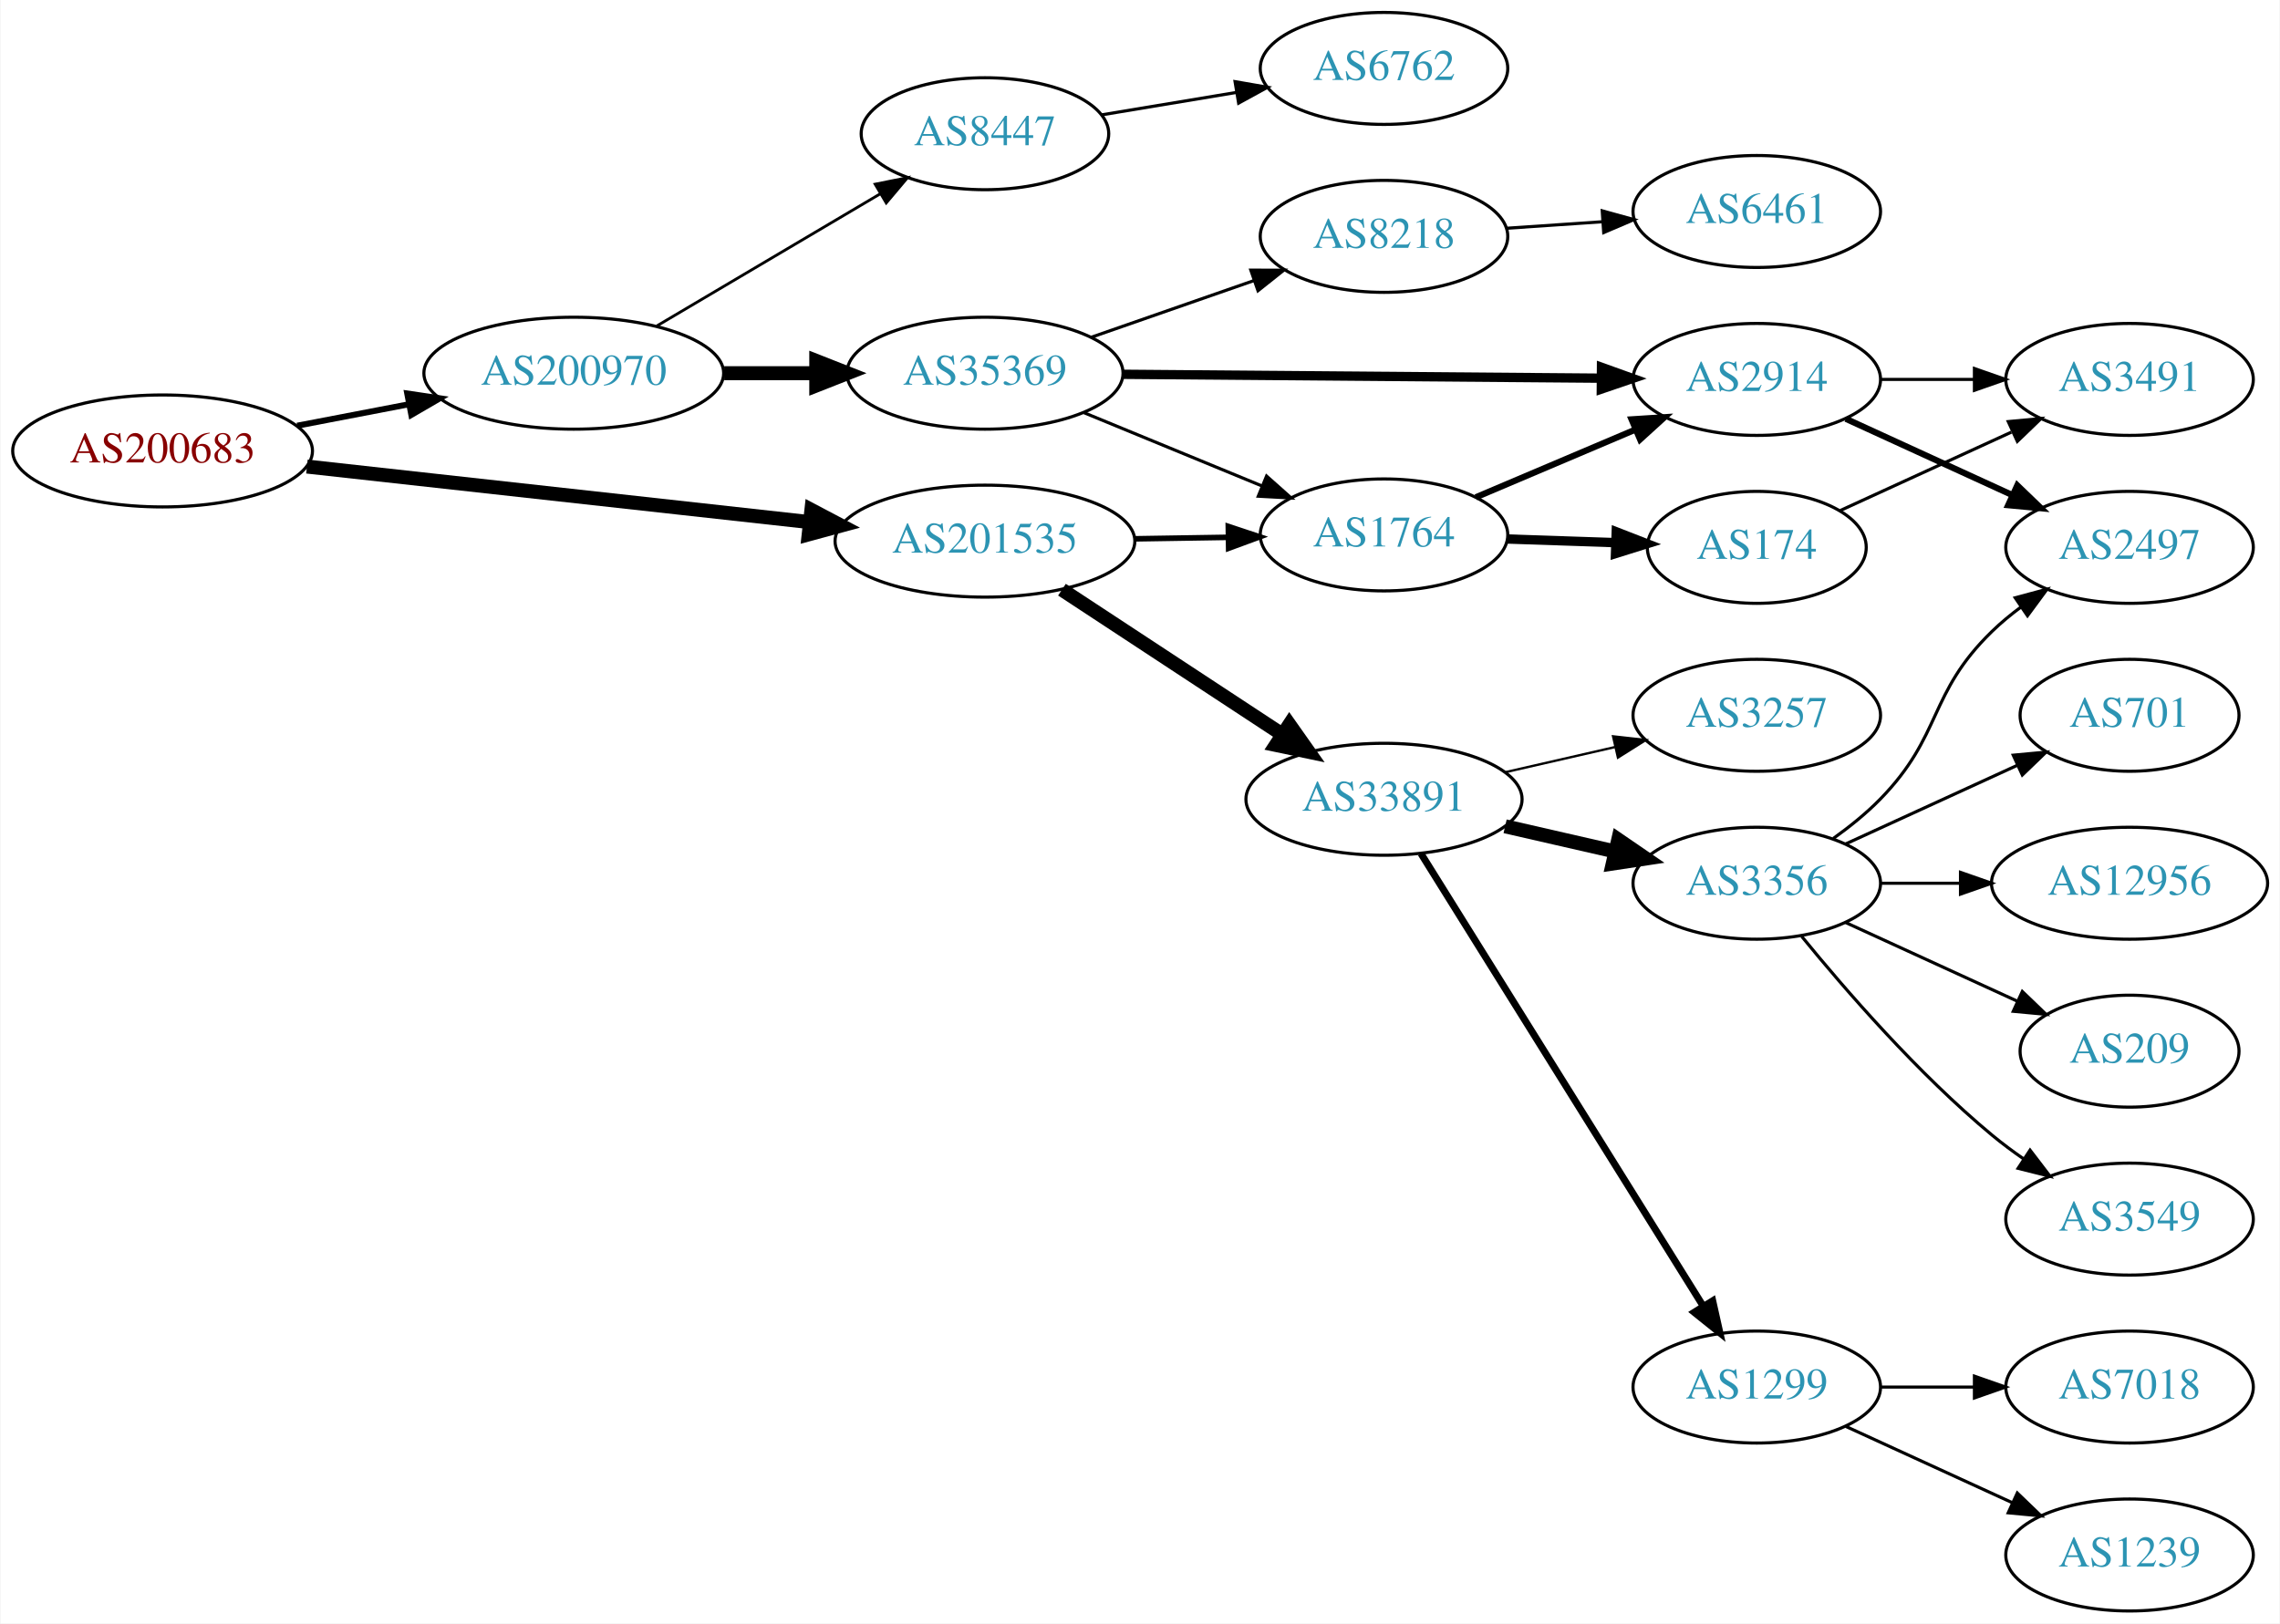
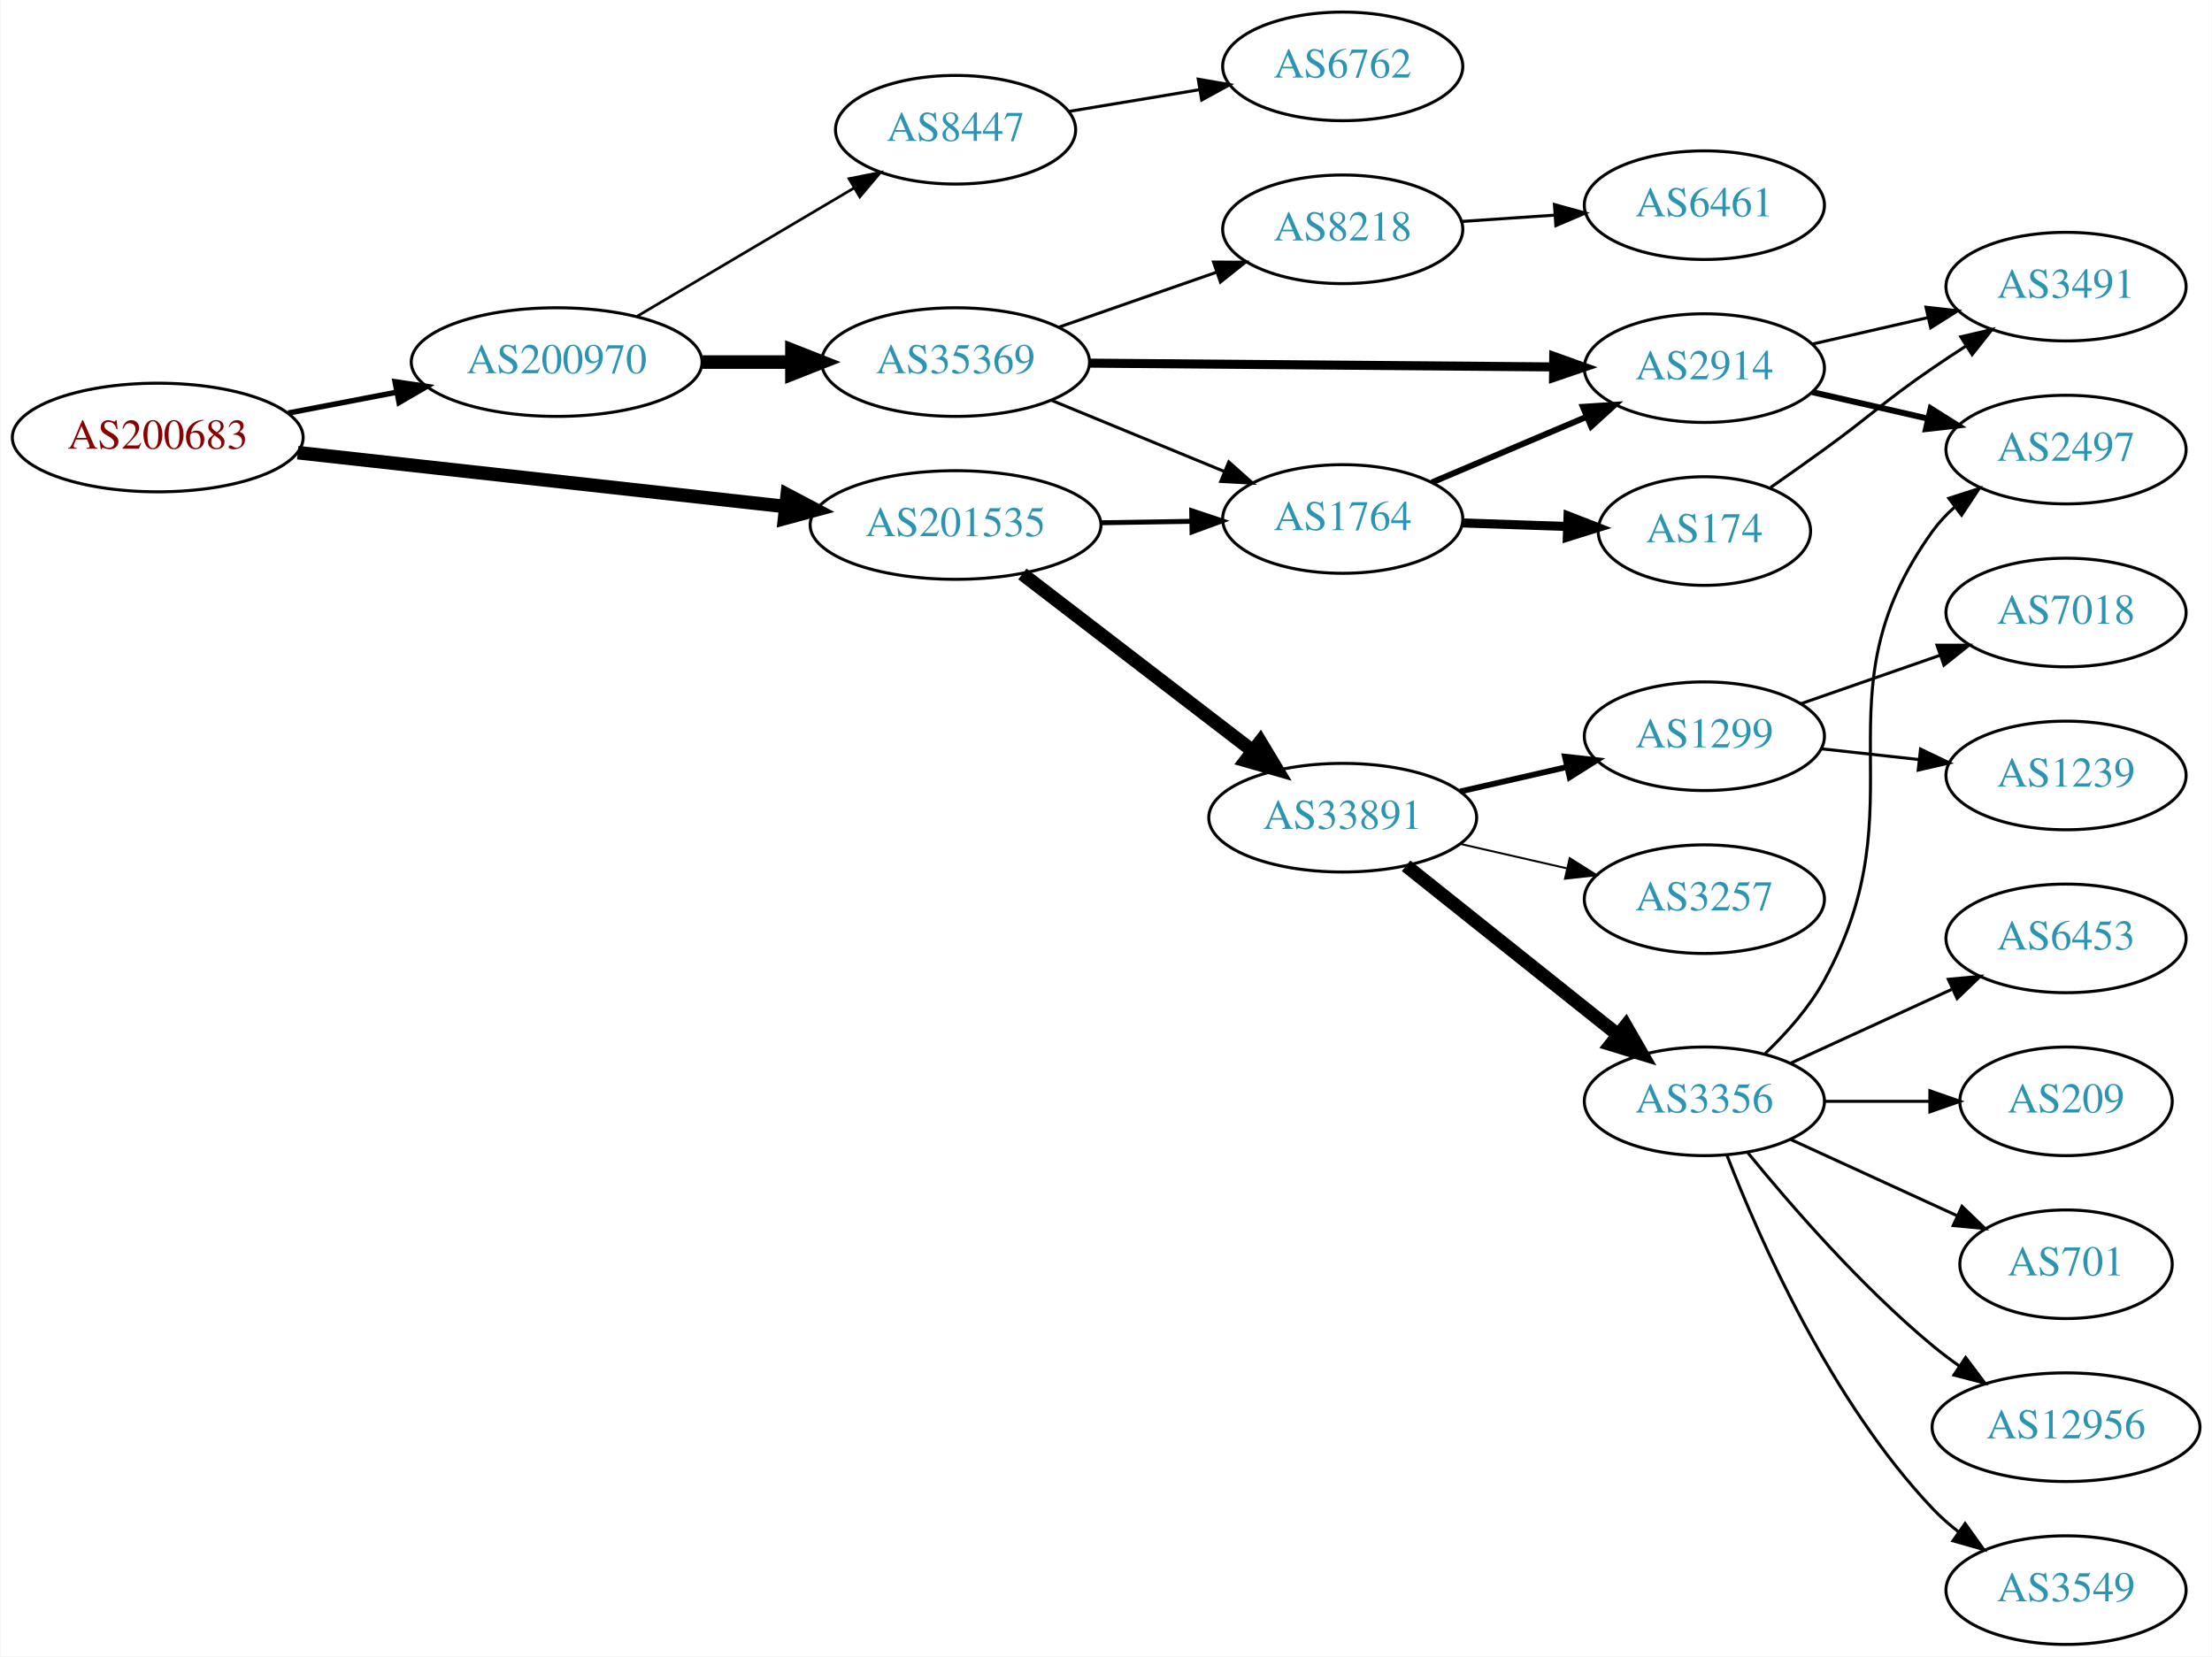
- <svg xmlns="http://www.w3.org/2000/svg" xmlns:xlink="http://www.w3.org/1999/xlink" width="733pt" height="522pt" viewBox="0.00 0.00 732.65 522.00">
-   <g id="graph0" class="graph" transform="scale(1 1) rotate(0) translate(4 518)">
-     <polygon fill="white" stroke="none" points="-4,4 -4,-518 728.652,-518 728.652,4 -4,4" />
+ <svg xmlns="http://www.w3.org/2000/svg" xmlns:xlink="http://www.w3.org/1999/xlink" width="733pt" height="549pt" viewBox="0.00 0.00 732.65 549.00">
+   <g id="graph0" class="graph" transform="scale(1 1) rotate(0) translate(4 545)">
+     <polygon fill="white" stroke="none" points="-4,4 -4,-545 728.652,-545 728.652,4 -4,4" />
    <g id="node1" class="node">
      <g id="a_node1">
        <a xlink:href="/asn/200683" xlink:title="AS200683 ~ Elektro Puehringer GmbH [AT]">
-           <ellipse fill="#ffffff" stroke="black" cx="48.096" cy="-373" rx="48.192" ry="18" />
-           <text text-anchor="middle" x="48.096" y="-369.3" font-family="Times,serif" font-size="14.00" fill="#880000">AS200683</text>
+           <ellipse fill="#ffffff" stroke="black" cx="48.096" cy="-400" rx="48.192" ry="18" />
+           <text text-anchor="middle" x="48.096" y="-396.3" font-family="Times,serif" font-size="14.00" fill="#880000">AS200683</text>
        </a>
      </g>
    </g>
    <g id="node2" class="node">
      <g id="a_node2">
        <a xlink:href="/asn/200970" xlink:title="AS200970 ~ Riepert Informationstechnologie OG [AT]">
-           <ellipse fill="#ffffff" stroke="black" cx="180.287" cy="-398" rx="48.192" ry="18" />
-           <text text-anchor="middle" x="180.287" y="-394.3" font-family="Times,serif" font-size="14.00" fill="#2c94b3">AS200970</text>
+           <ellipse fill="#ffffff" stroke="black" cx="180.287" cy="-425" rx="48.192" ry="18" />
+           <text text-anchor="middle" x="180.287" y="-421.3" font-family="Times,serif" font-size="14.00" fill="#2c94b3">AS200970</text>
        </a>
      </g>
    </g>
    <g id="edge1" class="edge">
-       <path fill="none" stroke="black" stroke-width="1.929" d="M91.365,-381.117C102.85,-383.322 115.421,-385.736 127.373,-388.031" />
-       <polygon fill="black" stroke="black" stroke-width="1.929" points="126.749,-391.475 137.23,-389.924 128.069,-384.601 126.749,-391.475" />
+       <path fill="none" stroke="black" stroke-width="1.8" d="M91.365,-408.117C102.85,-410.322 115.421,-412.736 127.373,-415.031" />
+       <polygon fill="black" stroke="black" stroke-width="1.8" points="126.749,-418.475 137.23,-416.924 128.069,-411.601 126.749,-418.475" />
    </g>
    <g id="node3" class="node">
      <g id="a_node3">
        <a xlink:href="/asn/201535" xlink:title="AS201535 ~ andom-tec [AT]">
-           <ellipse fill="#ffffff" stroke="black" cx="312.479" cy="-344" rx="48.192" ry="18" />
-           <text text-anchor="middle" x="312.479" y="-340.3" font-family="Times,serif" font-size="14.00" fill="#2c94b3">AS201535</text>
+           <ellipse fill="#ffffff" stroke="black" cx="312.479" cy="-371" rx="48.192" ry="18" />
+           <text text-anchor="middle" x="312.479" y="-367.3" font-family="Times,serif" font-size="14.00" fill="#2c94b3">AS201535</text>
        </a>
      </g>
    </g>
    <g id="edge2" class="edge">
-       <path fill="none" stroke="black" stroke-width="4.5" d="M94.5,-367.982C139.32,-363.028 207.93,-355.445 255.967,-350.135" />
-       <polygon fill="black" stroke="black" stroke-width="4.5" points="256.685,-354.018 266.191,-349.005 255.819,-346.19 256.685,-354.018" />
+       <path fill="none" stroke="black" stroke-width="4.5" d="M94.5,-394.982C139.32,-390.028 207.93,-382.445 255.967,-377.135" />
+       <polygon fill="black" stroke="black" stroke-width="4.5" points="256.685,-381.018 266.191,-376.005 255.819,-373.19 256.685,-381.018" />
    </g>
    <g id="node4" class="node">
      <g id="a_node4">
        <a xlink:href="/asn/35369" xlink:title="AS35369 ~ LINZAG-TELEKOM-AS [AT]">
-           <ellipse fill="#ffffff" stroke="black" cx="312.479" cy="-398" rx="44.393" ry="18" />
-           <text text-anchor="middle" x="312.479" y="-394.3" font-family="Times,serif" font-size="14.00" fill="#2c94b3">AS35369</text>
+           <ellipse fill="#ffffff" stroke="black" cx="312.479" cy="-425" rx="44.393" ry="18" />
+           <text text-anchor="middle" x="312.479" y="-421.3" font-family="Times,serif" font-size="14.00" fill="#2c94b3">AS35369</text>
        </a>
      </g>
    </g>
    <g id="edge3" class="edge">
-       <path fill="none" stroke="black" stroke-width="4.5" d="M228.658,-398C238.263,-398 248.425,-398 258.218,-398" />
-       <polygon fill="black" stroke="black" stroke-width="4.5" points="258.25,-401.938 268.25,-398 258.25,-394.063 258.25,-401.938" />
+       <path fill="none" stroke="black" stroke-width="4.5" d="M228.658,-425C238.263,-425 248.425,-425 258.218,-425" />
+       <polygon fill="black" stroke="black" stroke-width="4.5" points="258.25,-428.938 268.25,-425 258.25,-421.063 258.25,-428.938" />
    </g>
    <g id="node5" class="node">
      <g id="a_node5">
        <a xlink:href="/asn/8447" xlink:title="AS8447 ~ A1 Telekom Austria AG [AT]">
-           <ellipse fill="#ffffff" stroke="black" cx="312.479" cy="-475" rx="39.794" ry="18" />
-           <text text-anchor="middle" x="312.479" y="-471.3" font-family="Times,serif" font-size="14.00" fill="#2c94b3">AS8447</text>
+           <ellipse fill="#ffffff" stroke="black" cx="312.479" cy="-502" rx="39.794" ry="18" />
+           <text text-anchor="middle" x="312.479" y="-498.3" font-family="Times,serif" font-size="14.00" fill="#2c94b3">AS8447</text>
        </a>
      </g>
    </g>
    <g id="edge4" class="edge">
-       <path fill="none" stroke="black" stroke-width="0.9" d="M207.009,-413.213C227.59,-425.385 256.583,-442.533 278.806,-455.676" />
-       <polygon fill="black" stroke="black" stroke-width="0.9" points="277.177,-458.779 287.566,-460.857 280.741,-452.754 277.177,-458.779" />
-     </g>
-     <g id="node6" class="node">
-       <g id="a_node6">
+       <path fill="none" stroke="black" stroke-width="0.9" d="M207.009,-440.213C227.59,-452.385 256.583,-469.533 278.806,-482.676" />
+       <polygon fill="black" stroke="black" stroke-width="0.9" points="277.177,-485.779 287.566,-487.857 280.741,-479.754 277.177,-485.779" />
+     </g>
+     <g id="node7" class="node">
+       <g id="a_node7">
        <a xlink:href="/asn/1764" xlink:title="AS1764 ~ NEXTLAYER-AS [AT]">
-           <ellipse fill="#ffffff" stroke="black" cx="440.77" cy="-346" rx="39.794" ry="18" />
-           <text text-anchor="middle" x="440.77" y="-342.3" font-family="Times,serif" font-size="14.00" fill="#2c94b3">AS1764</text>
+           <ellipse fill="#ffffff" stroke="black" cx="440.77" cy="-373" rx="39.794" ry="18" />
+           <text text-anchor="middle" x="440.77" y="-369.3" font-family="Times,serif" font-size="14.00" fill="#2c94b3">AS1764</text>
        </a>
      </g>
    </g>
    <g id="edge15" class="edge">
-       <path fill="none" stroke="black" stroke-width="1.8" d="M360.864,-344.75C370.63,-344.905 380.934,-345.068 390.756,-345.224" />
-       <polygon fill="black" stroke="black" stroke-width="1.8" points="390.721,-348.724 400.776,-345.382 390.832,-341.724 390.721,-348.724" />
+       <path fill="none" stroke="black" stroke-width="1.636" d="M360.864,-371.75C370.63,-371.905 380.934,-372.068 390.756,-372.224" />
+       <polygon fill="black" stroke="black" stroke-width="1.636" points="390.721,-375.724 400.776,-372.382 390.832,-368.724 390.721,-375.724" />
    </g>
    <g id="node14" class="node">
      <g id="a_node14">
        <a xlink:href="/asn/33891" xlink:title="AS33891 ~ CORE-BACKBONE GMBH GLOBAL NETWORK [DE]">
-           <ellipse fill="#ffffff" stroke="black" cx="440.77" cy="-261" rx="44.393" ry="18" />
-           <text text-anchor="middle" x="440.77" y="-257.3" font-family="Times,serif" font-size="14.00" fill="#2c94b3">AS33891</text>
+           <ellipse fill="#ffffff" stroke="black" cx="440.77" cy="-274" rx="44.393" ry="18" />
+           <text text-anchor="middle" x="440.77" y="-270.3" font-family="Times,serif" font-size="14.00" fill="#2c94b3">AS33891</text>
        </a>
      </g>
    </g>
    <g id="edge14" class="edge">
-       <path fill="none" stroke="black" stroke-width="4.5" d="M337.233,-328.388C357.292,-315.205 386.181,-296.219 408.187,-281.757" />
-       <polygon fill="black" stroke="black" stroke-width="4.5" points="410.355,-285.044 416.549,-276.261 406.03,-278.463 410.355,-285.044" />
+       <path fill="none" stroke="black" stroke-width="4.5" d="M334.617,-354.764C355.505,-338.721 387.616,-314.058 410.859,-296.206" />
+       <polygon fill="black" stroke="black" stroke-width="4.5" points="413.451,-299.18 418.983,-289.966 408.654,-292.934 413.451,-299.18" />
+     </g>
+     <g id="node6" class="node">
+       <g id="a_node6">
+         <a xlink:href="/asn/8218" xlink:title="AS8218 ~ legacy Neotelecoms [FR]">
+           <ellipse fill="#ffffff" stroke="black" cx="440.77" cy="-469" rx="39.794" ry="18" />
+           <text text-anchor="middle" x="440.77" y="-465.3" font-family="Times,serif" font-size="14.00" fill="#2c94b3">AS8218</text>
+         </a>
+       </g>
    </g>
    <g id="edge5" class="edge">
-       <path fill="none" stroke="black" d="M344.373,-385.279C361.581,-378.194 383.157,-369.31 401.435,-361.784" />
-       <polygon fill="black" stroke="black" points="403.012,-364.92 410.926,-357.876 400.347,-358.447 403.012,-364.92" />
-     </g>
-     <g id="node7" class="node">
-       <g id="a_node7">
-         <a xlink:href="/asn/2914" xlink:title="AS2914 ~ NTT America, Inc. [US]">
-           <ellipse fill="#ffffff" stroke="black" cx="560.613" cy="-396" rx="39.794" ry="18" />
-           <text text-anchor="middle" x="560.613" y="-392.3" font-family="Times,serif" font-size="14.00" fill="#2c94b3">AS2914</text>
-         </a>
-       </g>
+       <path fill="none" stroke="black" d="M346.66,-436.56C362.666,-442.137 382.016,-448.879 398.921,-454.768" />
+       <polygon fill="black" stroke="black" points="397.952,-458.137 408.547,-458.122 400.255,-451.527 397.952,-458.137" />
    </g>
    <g id="edge6" class="edge">
-       <path fill="none" stroke="black" stroke-width="3" d="M356.916,-397.647C399.936,-397.297 465.706,-396.763 510.578,-396.398" />
-       <polygon fill="black" stroke="black" stroke-width="3" points="510.692,-399.898 520.663,-396.316 510.635,-392.898 510.692,-399.898" />
+       <path fill="none" stroke="black" d="M344.373,-412.279C361.581,-405.194 383.157,-396.31 401.435,-388.784" />
+       <polygon fill="black" stroke="black" points="403.012,-391.92 410.926,-384.876 400.347,-385.447 403.012,-391.92" />
    </g>
    <g id="node8" class="node">
      <g id="a_node8">
-         <a xlink:href="/asn/8218" xlink:title="AS8218 ~ legacy Neotelecoms [FR]">
-           <ellipse fill="#ffffff" stroke="black" cx="440.77" cy="-442" rx="39.794" ry="18" />
-           <text text-anchor="middle" x="440.77" y="-438.3" font-family="Times,serif" font-size="14.00" fill="#2c94b3">AS8218</text>
+         <a xlink:href="/asn/2914" xlink:title="AS2914 ~ NTT America, Inc. [US]">
+           <ellipse fill="#ffffff" stroke="black" cx="560.613" cy="-423" rx="39.794" ry="18" />
+           <text text-anchor="middle" x="560.613" y="-419.3" font-family="Times,serif" font-size="14.00" fill="#2c94b3">AS2914</text>
        </a>
      </g>
    </g>
    <g id="edge7" class="edge">
-       <path fill="none" stroke="black" d="M346.66,-409.56C362.666,-415.137 382.016,-421.879 398.921,-427.768" />
-       <polygon fill="black" stroke="black" points="397.952,-431.137 408.547,-431.122 400.255,-424.527 397.952,-431.137" />
+       <path fill="none" stroke="black" stroke-width="3" d="M356.916,-424.647C399.936,-424.297 465.706,-423.763 510.578,-423.398" />
+       <polygon fill="black" stroke="black" stroke-width="3" points="510.692,-426.898 520.663,-423.316 510.635,-419.898 510.692,-426.898" />
+     </g>
+     <g id="node11" class="node">
+       <g id="a_node11">
+         <a xlink:href="/asn/6762" xlink:title="AS6762 ~ TELECOM ITALIA SPARKLE S.p.A. [IT]">
+           <ellipse fill="#ffffff" stroke="black" cx="440.77" cy="-523" rx="39.794" ry="18" />
+           <text text-anchor="middle" x="440.77" y="-519.3" font-family="Times,serif" font-size="14.00" fill="#2c94b3">AS6762</text>
+         </a>
+       </g>
+     </g>
+     <g id="edge11" class="edge">
+       <path fill="none" stroke="black" d="M350.007,-508.074C363.49,-510.316 378.955,-512.887 393.206,-515.257" />
+       <polygon fill="black" stroke="black" points="392.885,-518.752 403.324,-516.94 394.033,-511.847 392.885,-518.752" />
+     </g>
+     <g id="node9" class="node">
+       <g id="a_node9">
+         <a xlink:href="/asn/6461" xlink:title="AS6461 ~ Zayo Bandwidth [US]">
+           <ellipse fill="#ffffff" stroke="black" cx="560.613" cy="-477" rx="39.794" ry="18" />
+           <text text-anchor="middle" x="560.613" y="-473.3" font-family="Times,serif" font-size="14.00" fill="#2c94b3">AS6461</text>
+         </a>
+       </g>
+     </g>
+     <g id="edge8" class="edge">
+       <path fill="none" stroke="black" d="M480.031,-471.597C489.91,-472.268 500.676,-472.999 511.006,-473.7" />
+       <polygon fill="black" stroke="black" points="510.928,-477.203 521.142,-474.388 511.402,-470.219 510.928,-477.203" />
+     </g>
+     <g id="edge10" class="edge">
+       <path fill="none" stroke="black" stroke-width="2" d="M470.297,-385.104C485.671,-391.627 504.847,-399.763 521.486,-406.823" />
+       <polygon fill="black" stroke="black" stroke-width="2" points="520.368,-410.151 530.941,-410.835 523.102,-403.707 520.368,-410.151" />
    </g>
    <g id="node10" class="node">
      <g id="a_node10">
-         <a xlink:href="/asn/6762" xlink:title="AS6762 ~ TELECOM ITALIA SPARKLE S.p.A. [IT]">
-           <ellipse fill="#ffffff" stroke="black" cx="440.77" cy="-496" rx="39.794" ry="18" />
-           <text text-anchor="middle" x="440.77" y="-492.3" font-family="Times,serif" font-size="14.00" fill="#2c94b3">AS6762</text>
-         </a>
-       </g>
-     </g>
-     <g id="edge10" class="edge">
-       <path fill="none" stroke="black" d="M350.007,-481.074C363.49,-483.316 378.955,-485.887 393.206,-488.257" />
-       <polygon fill="black" stroke="black" points="392.885,-491.752 403.324,-489.94 394.033,-484.847 392.885,-491.752" />
+         <a xlink:href="/asn/174" xlink:title="AS174 ~ Cogent Communications [US]">
+           <ellipse fill="#ffffff" stroke="black" cx="560.613" cy="-369" rx="35.194" ry="18" />
+           <text text-anchor="middle" x="560.613" y="-365.3" font-family="Times,serif" font-size="14.00" fill="#2c94b3">AS174</text>
+         </a>
+       </g>
    </g>
    <g id="edge9" class="edge">
-       <path fill="none" stroke="black" stroke-width="2" d="M470.297,-358.104C485.671,-364.627 504.847,-372.763 521.486,-379.823" />
-       <polygon fill="black" stroke="black" stroke-width="2" points="520.368,-383.151 530.941,-383.835 523.102,-376.707 520.368,-383.151" />
-     </g>
-     <g id="node9" class="node">
-       <g id="a_node9">
-         <a xlink:href="/asn/174" xlink:title="AS174 ~ Cogent Communications [US]">
-           <ellipse fill="#ffffff" stroke="black" cx="560.613" cy="-342" rx="35.194" ry="18" />
-           <text text-anchor="middle" x="560.613" y="-338.3" font-family="Times,serif" font-size="14.00" fill="#2c94b3">AS174</text>
-         </a>
-       </g>
-     </g>
-     <g id="edge8" class="edge">
-       <path fill="none" stroke="black" stroke-width="3" d="M480.357,-344.69C491.457,-344.313 503.656,-343.899 515.084,-343.511" />
-       <polygon fill="black" stroke="black" stroke-width="3" points="515.435,-347.002 525.31,-343.164 515.197,-340.006 515.435,-347.002" />
+       <path fill="none" stroke="black" stroke-width="3" d="M480.357,-371.69C491.457,-371.313 503.656,-370.899 515.084,-370.511" />
+       <polygon fill="black" stroke="black" stroke-width="3" points="515.435,-374.002 525.31,-370.164 515.197,-367.006 515.435,-374.002" />
    </g>
    <g id="node12" class="node">
      <g id="a_node12">
        <a xlink:href="/asn/2497" xlink:title="AS2497 ~ Internet Initiative Japan Inc. [JP]">
-           <ellipse fill="#ffffff" stroke="black" cx="680.456" cy="-342" rx="39.794" ry="18" />
-           <text text-anchor="middle" x="680.456" y="-338.3" font-family="Times,serif" font-size="14.00" fill="#2c94b3">AS2497</text>
+           <ellipse fill="#ffffff" stroke="black" cx="680.456" cy="-396" rx="39.794" ry="18" />
+           <text text-anchor="middle" x="680.456" y="-392.3" font-family="Times,serif" font-size="14.00" fill="#2c94b3">AS2497</text>
        </a>
      </g>
    </g>
    <g id="edge12" class="edge">
-       <path fill="none" stroke="black" stroke-width="2" d="M589.242,-383.339C605.199,-376.027 625.469,-366.739 642.752,-358.819" />
-       <polygon fill="black" stroke="black" stroke-width="2" points="644.367,-361.929 652,-354.581 641.451,-355.565 644.367,-361.929" />
+       <path fill="none" stroke="black" stroke-width="2" d="M596.332,-415.045C608.332,-412.296 621.953,-409.175 634.646,-406.267" />
+       <polygon fill="black" stroke="black" stroke-width="2" points="635.612,-409.636 644.577,-403.991 634.048,-402.813 635.612,-409.636" />
    </g>
    <g id="node13" class="node">
      <g id="a_node13">
        <a xlink:href="/asn/3491" xlink:title="AS3491 ~ PCCW Global, Inc. [US]">
-           <ellipse fill="#ffffff" stroke="black" cx="680.456" cy="-396" rx="39.794" ry="18" />
-           <text text-anchor="middle" x="680.456" y="-392.3" font-family="Times,serif" font-size="14.00" fill="#2c94b3">AS3491</text>
+           <ellipse fill="#ffffff" stroke="black" cx="680.456" cy="-450" rx="39.794" ry="18" />
+           <text text-anchor="middle" x="680.456" y="-446.3" font-family="Times,serif" font-size="14.00" fill="#2c94b3">AS3491</text>
        </a>
      </g>
    </g>
    <g id="edge13" class="edge">
-       <path fill="none" stroke="black" d="M600.526,-396C610.079,-396 620.429,-396 630.391,-396" />
-       <polygon fill="black" stroke="black" points="630.584,-399.5 640.584,-396 630.584,-392.5 630.584,-399.5" />
-     </g>
-     <g id="node11" class="node">
-       <g id="a_node11">
-         <a xlink:href="/asn/6461" xlink:title="AS6461 ~ Zayo Bandwidth [US]">
-           <ellipse fill="#ffffff" stroke="black" cx="560.613" cy="-450" rx="39.794" ry="18" />
-           <text text-anchor="middle" x="560.613" y="-446.3" font-family="Times,serif" font-size="14.00" fill="#2c94b3">AS6461</text>
-         </a>
-       </g>
-     </g>
-     <g id="edge11" class="edge">
-       <path fill="none" stroke="black" d="M480.031,-444.597C489.91,-445.268 500.676,-445.999 511.006,-446.7" />
-       <polygon fill="black" stroke="black" points="510.928,-450.203 521.142,-447.388 511.402,-443.219 510.928,-450.203" />
-     </g>
-     <g id="edge26" class="edge">
-       <path fill="none" stroke="black" d="M587.474,-353.851C603.595,-361.238 624.597,-370.862 642.462,-379.048" />
-       <polygon fill="black" stroke="black" points="641.465,-382.441 652.014,-383.425 644.381,-376.077 641.465,-382.441" />
+       <path fill="none" stroke="black" d="M596.332,-430.955C608.332,-433.704 621.953,-436.825 634.646,-439.733" />
+       <polygon fill="black" stroke="black" points="634.048,-443.187 644.577,-442.009 635.612,-436.364 634.048,-443.187" />
+     </g>
+     <g id="edge27" class="edge">
+       <path fill="none" stroke="black" d="M582.563,-383.445C588.326,-387.471 594.558,-391.872 600.26,-396 616.459,-407.729 619.765,-411.689 636.26,-423 639.788,-425.419 643.525,-427.889 647.266,-430.302" />
+       <polygon fill="black" stroke="black" points="645.588,-433.382 655.907,-435.784 649.338,-427.472 645.588,-433.382" />
    </g>
    <g id="node15" class="node">
      <g id="a_node15">
-         <a xlink:href="/asn/3356" xlink:title="AS3356 ~ Level 3 Parent, LLC [US]">
-           <ellipse fill="#ffffff" stroke="black" cx="560.613" cy="-234" rx="39.794" ry="18" />
-           <text text-anchor="middle" x="560.613" y="-230.3" font-family="Times,serif" font-size="14.00" fill="#2c94b3">AS3356</text>
+         <a xlink:href="/asn/1299" xlink:title="AS1299 ~ Telia Carrier [EU]">
+           <ellipse fill="#ffffff" stroke="black" cx="560.613" cy="-301" rx="39.794" ry="18" />
+           <text text-anchor="middle" x="560.613" y="-297.3" font-family="Times,serif" font-size="14.00" fill="#2c94b3">AS1299</text>
        </a>
      </g>
    </g>
    <g id="edge16" class="edge">
-       <path fill="none" stroke="black" stroke-width="4.5" d="M479.705,-252.308C490.946,-249.733 503.359,-246.889 514.982,-244.226" />
-       <polygon fill="black" stroke="black" stroke-width="4.5" points="516.075,-248.015 524.943,-241.943 514.317,-240.339 516.075,-248.015" />
+       <path fill="none" stroke="black" stroke-width="1.929" d="M479.705,-282.692C490.946,-285.267 503.359,-288.111 514.982,-290.774" />
+       <polygon fill="black" stroke="black" stroke-width="1.929" points="514.414,-294.235 524.943,-293.057 515.978,-287.412 514.414,-294.235" />
    </g>
    <g id="node16" class="node">
      <g id="a_node16">
-         <a xlink:href="/asn/1299" xlink:title="AS1299 ~ Telia Carrier [EU]">
-           <ellipse fill="#ffffff" stroke="black" cx="560.613" cy="-72" rx="39.794" ry="18" />
-           <text text-anchor="middle" x="560.613" y="-68.3" font-family="Times,serif" font-size="14.00" fill="#2c94b3">AS1299</text>
+         <a xlink:href="/asn/3356" xlink:title="AS3356 ~ Level 3 Parent, LLC [US]">
+           <ellipse fill="#ffffff" stroke="black" cx="560.613" cy="-180" rx="39.794" ry="18" />
+           <text text-anchor="middle" x="560.613" y="-176.3" font-family="Times,serif" font-size="14.00" fill="#2c94b3">AS3356</text>
        </a>
      </g>
    </g>
    <g id="edge17" class="edge">
-       <path fill="none" stroke="black" stroke-width="2.25" d="M452.646,-243.558C473.429,-210.225 518.89,-137.314 543.318,-98.134" />
-       <polygon fill="black" stroke="black" stroke-width="2.25" points="546.443,-99.737 548.764,-89.4 540.503,-96.034 546.443,-99.737" />
+       <path fill="none" stroke="black" stroke-width="4.5" d="M461.761,-258.054C481.092,-242.634 510.544,-219.141 532.086,-201.957" />
+       <polygon fill="black" stroke="black" stroke-width="4.5" points="534.556,-205.024 539.918,-195.71 529.645,-198.868 534.556,-205.024" />
    </g>
    <g id="node17" class="node">
      <g id="a_node17">
        <a xlink:href="/asn/3257" xlink:title="AS3257 ~ GTT [DE]">
-           <ellipse fill="#ffffff" stroke="black" cx="560.613" cy="-288" rx="39.794" ry="18" />
-           <text text-anchor="middle" x="560.613" y="-284.3" font-family="Times,serif" font-size="14.00" fill="#2c94b3">AS3257</text>
+           <ellipse fill="#ffffff" stroke="black" cx="560.613" cy="-247" rx="39.794" ry="18" />
+           <text text-anchor="middle" x="560.613" y="-243.3" font-family="Times,serif" font-size="14.00" fill="#2c94b3">AS3257</text>
        </a>
      </g>
    </g>
    <g id="edge18" class="edge">
-       <path fill="none" stroke="black" stroke-width="0.75" d="M479.705,-269.692C490.946,-272.267 503.359,-275.111 514.982,-277.774" />
-       <polygon fill="black" stroke="black" stroke-width="0.75" points="514.414,-281.235 524.943,-280.057 515.978,-274.412 514.414,-281.235" />
+       <path fill="none" stroke="black" stroke-width="0.643" d="M479.705,-265.308C490.946,-262.733 503.359,-259.889 514.982,-257.226" />
+       <polygon fill="black" stroke="black" stroke-width="0.643" points="515.978,-260.588 524.943,-254.943 514.414,-253.765 515.978,-260.588" />
+     </g>
+     <g id="node23" class="node">
+       <g id="a_node23">
+         <a xlink:href="/asn/7018" xlink:title="AS7018 ~ AT&amp;T Services, Inc. [US]">
+           <ellipse fill="#ffffff" stroke="black" cx="680.456" cy="-342" rx="39.794" ry="18" />
+           <text text-anchor="middle" x="680.456" y="-338.3" font-family="Times,serif" font-size="14.00" fill="#2c94b3">AS7018</text>
+         </a>
+       </g>
    </g>
    <g id="edge25" class="edge">
-       <path fill="none" stroke="black" d="M585.207,-248.389C590.463,-252.148 595.795,-256.437 600.26,-261 620.432,-281.617 615.566,-294.906 636.26,-315 639.105,-317.763 642.279,-320.386 645.579,-322.834" />
-       <polygon fill="black" stroke="black" points="643.695,-325.786 653.926,-328.538 647.644,-320.006 643.695,-325.786" />
+       <path fill="none" stroke="black" d="M592.575,-311.772C606.672,-316.677 623.548,-322.548 638.661,-327.807" />
+       <polygon fill="black" stroke="black" points="637.697,-331.177 648.291,-331.157 639.997,-324.566 637.697,-331.177" />
+     </g>
+     <g id="node24" class="node">
+       <g id="a_node24">
+         <a xlink:href="/asn/1239" xlink:title="AS1239 ~ Sprint [US]">
+           <ellipse fill="#ffffff" stroke="black" cx="680.456" cy="-288" rx="39.794" ry="18" />
+           <text text-anchor="middle" x="680.456" y="-284.3" font-family="Times,serif" font-size="14.00" fill="#2c94b3">AS1239</text>
+         </a>
+       </g>
+     </g>
+     <g id="edge26" class="edge">
+       <path fill="none" stroke="black" d="M599.223,-296.851C609.534,-295.713 620.852,-294.465 631.652,-293.274" />
+       <polygon fill="black" stroke="black" points="632.243,-296.73 641.799,-292.154 631.475,-289.772 632.243,-296.73" />
+     </g>
+     <g id="edge22" class="edge">
+       <path fill="none" stroke="black" d="M580.79,-195.867C587.855,-202.631 595.329,-211.03 600.26,-220 633.079,-279.702 596.42,-313.735 636.26,-369 638.34,-371.885 640.832,-374.53 643.556,-376.94" />
+       <polygon fill="black" stroke="black" points="641.613,-379.858 651.697,-383.108 645.84,-374.279 641.613,-379.858" />
+     </g>
+     <g id="node18" class="node">
+       <g id="a_node18">
+         <a xlink:href="/asn/3549" xlink:title="AS3549 ~ Level 3 Parent, LLC [US]">
+           <ellipse fill="#ffffff" stroke="black" cx="680.456" cy="-18" rx="39.794" ry="18" />
+           <text text-anchor="middle" x="680.456" y="-14.3" font-family="Times,serif" font-size="14.00" fill="#2c94b3">AS3549</text>
+         </a>
+       </g>
+     </g>
+     <g id="edge19" class="edge">
+       <path fill="none" stroke="black" d="M568.136,-162.006C578.887,-134.272 602.544,-80.571 636.26,-45 638.845,-42.272 641.763,-39.706 644.831,-37.323" />
+       <polygon fill="black" stroke="black" points="647.009,-40.069 653.18,-31.457 642.985,-34.342 647.009,-40.069" />
+     </g>
+     <g id="node19" class="node">
+       <g id="a_node19">
+         <a xlink:href="/asn/6453" xlink:title="AS6453 ~ TATA COMMUNICATIONS (AMERICA) INC [US]">
+           <ellipse fill="#ffffff" stroke="black" cx="680.456" cy="-234" rx="39.794" ry="18" />
+           <text text-anchor="middle" x="680.456" y="-230.3" font-family="Times,serif" font-size="14.00" fill="#2c94b3">AS6453</text>
+         </a>
+       </g>
+     </g>
+     <g id="edge20" class="edge">
+       <path fill="none" stroke="black" d="M589.242,-192.661C605.199,-199.973 625.469,-209.261 642.752,-217.181" />
+       <polygon fill="black" stroke="black" points="641.451,-220.435 652,-221.419 644.367,-214.071 641.451,-220.435" />
    </g>
    <g id="node20" class="node">
      <g id="a_node20">
-         <a xlink:href="/asn/3549" xlink:title="AS3549 ~ Level 3 Parent, LLC [US]">
-           <ellipse fill="#ffffff" stroke="black" cx="680.456" cy="-126" rx="39.794" ry="18" />
-           <text text-anchor="middle" x="680.456" y="-122.3" font-family="Times,serif" font-size="14.00" fill="#2c94b3">AS3549</text>
+         <a xlink:href="/asn/209" xlink:title="AS209 ~ CenturyLink Communications, LLC [US]">
+           <ellipse fill="#ffffff" stroke="black" cx="680.456" cy="-180" rx="35.194" ry="18" />
+           <text text-anchor="middle" x="680.456" y="-176.3" font-family="Times,serif" font-size="14.00" fill="#2c94b3">AS209</text>
        </a>
      </g>
    </g>
    <g id="edge21" class="edge">
-       <path fill="none" stroke="black" d="M575.032,-216.935C589.147,-199.625 612.561,-172.655 636.26,-153 639.476,-150.332 642.976,-147.73 646.547,-145.259" />
-       <polygon fill="black" stroke="black" points="648.471,-148.183 654.903,-139.764 644.625,-142.334 648.471,-148.183" />
+       <path fill="none" stroke="black" d="M600.526,-180C611.613,-180 623.772,-180 635.154,-180" />
+       <polygon fill="black" stroke="black" points="635.336,-183.5 645.336,-180 635.336,-176.5 635.336,-183.5" />
    </g>
    <g id="node21" class="node">
      <g id="a_node21">
        <a xlink:href="/asn/701" xlink:title="AS701 ~ UUNET [US]">
-           <ellipse fill="#ffffff" stroke="black" cx="680.456" cy="-288" rx="35.194" ry="18" />
-           <text text-anchor="middle" x="680.456" y="-284.3" font-family="Times,serif" font-size="14.00" fill="#2c94b3">AS701</text>
-         </a>
-       </g>
-     </g>
-     <g id="edge22" class="edge">
-       <path fill="none" stroke="black" d="M589.242,-246.661C605.658,-254.183 626.64,-263.798 644.237,-271.861" />
-       <polygon fill="black" stroke="black" points="643.065,-275.174 653.614,-276.158 645.981,-268.811 643.065,-275.174" />
+           <ellipse fill="#ffffff" stroke="black" cx="680.456" cy="-126" rx="35.194" ry="18" />
+           <text text-anchor="middle" x="680.456" y="-122.3" font-family="Times,serif" font-size="14.00" fill="#2c94b3">AS701</text>
+         </a>
+       </g>
+     </g>
+     <g id="edge23" class="edge">
+       <path fill="none" stroke="black" d="M589.242,-167.339C605.658,-159.817 626.64,-150.202 644.237,-142.139" />
+       <polygon fill="black" stroke="black" points="645.981,-145.189 653.614,-137.842 643.065,-138.826 645.981,-145.189" />
    </g>
    <g id="node22" class="node">
      <g id="a_node22">
        <a xlink:href="/asn/12956" xlink:title="AS12956 ~ TELXIUS [ES]">
-           <ellipse fill="#ffffff" stroke="black" cx="680.456" cy="-234" rx="44.393" ry="18" />
-           <text text-anchor="middle" x="680.456" y="-230.3" font-family="Times,serif" font-size="14.00" fill="#2c94b3">AS12956</text>
-         </a>
-       </g>
-     </g>
-     <g id="edge23" class="edge">
-       <path fill="none" stroke="black" d="M600.526,-234C608.628,-234 617.304,-234 625.83,-234" />
-       <polygon fill="black" stroke="black" points="626.107,-237.5 636.107,-234 626.107,-230.5 626.107,-237.5" />
-     </g>
-     <g id="node23" class="node">
-       <g id="a_node23">
-         <a xlink:href="/asn/209" xlink:title="AS209 ~ CenturyLink Communications, LLC [US]">
-           <ellipse fill="#ffffff" stroke="black" cx="680.456" cy="-180" rx="35.194" ry="18" />
-           <text text-anchor="middle" x="680.456" y="-176.3" font-family="Times,serif" font-size="14.00" fill="#2c94b3">AS209</text>
+           <ellipse fill="#ffffff" stroke="black" cx="680.456" cy="-72" rx="44.393" ry="18" />
+           <text text-anchor="middle" x="680.456" y="-68.3" font-family="Times,serif" font-size="14.00" fill="#2c94b3">AS12956</text>
        </a>
      </g>
    </g>
    <g id="edge24" class="edge">
-       <path fill="none" stroke="black" d="M589.242,-221.339C605.658,-213.817 626.64,-204.202 644.237,-196.139" />
-       <polygon fill="black" stroke="black" points="645.981,-199.189 653.614,-191.842 643.065,-192.826 645.981,-199.189" />
-     </g>
-     <g id="node18" class="node">
-       <g id="a_node18">
-         <a xlink:href="/asn/1239" xlink:title="AS1239 ~ Sprint [US]">
-           <ellipse fill="#ffffff" stroke="black" cx="680.456" cy="-18" rx="39.794" ry="18" />
-           <text text-anchor="middle" x="680.456" y="-14.3" font-family="Times,serif" font-size="14.00" fill="#2c94b3">AS1239</text>
-         </a>
-       </g>
-     </g>
-     <g id="edge19" class="edge">
-       <path fill="none" stroke="black" d="M589.242,-59.339C605.199,-52.027 625.469,-42.739 642.752,-34.819" />
-       <polygon fill="black" stroke="black" points="644.367,-37.929 652,-30.581 641.451,-31.565 644.367,-37.929" />
-     </g>
-     <g id="node19" class="node">
-       <g id="a_node19">
-         <a xlink:href="/asn/7018" xlink:title="AS7018 ~ AT&amp;T Services, Inc. [US]">
-           <ellipse fill="#ffffff" stroke="black" cx="680.456" cy="-72" rx="39.794" ry="18" />
-           <text text-anchor="middle" x="680.456" y="-68.3" font-family="Times,serif" font-size="14.00" fill="#2c94b3">AS7018</text>
-         </a>
-       </g>
-     </g>
-     <g id="edge20" class="edge">
-       <path fill="none" stroke="black" d="M600.526,-72C610.079,-72 620.429,-72 630.391,-72" />
-       <polygon fill="black" stroke="black" points="630.584,-75.5 640.584,-72 630.584,-68.5 630.584,-75.5" />
+       <path fill="none" stroke="black" d="M575.032,-162.935C589.147,-145.625 612.561,-118.655 636.26,-99 638.997,-96.729 641.941,-94.506 644.958,-92.37" />
+       <polygon fill="black" stroke="black" points="647.184,-95.092 653.547,-86.621 643.29,-89.275 647.184,-95.092" />
    </g>
  </g>
</svg>
